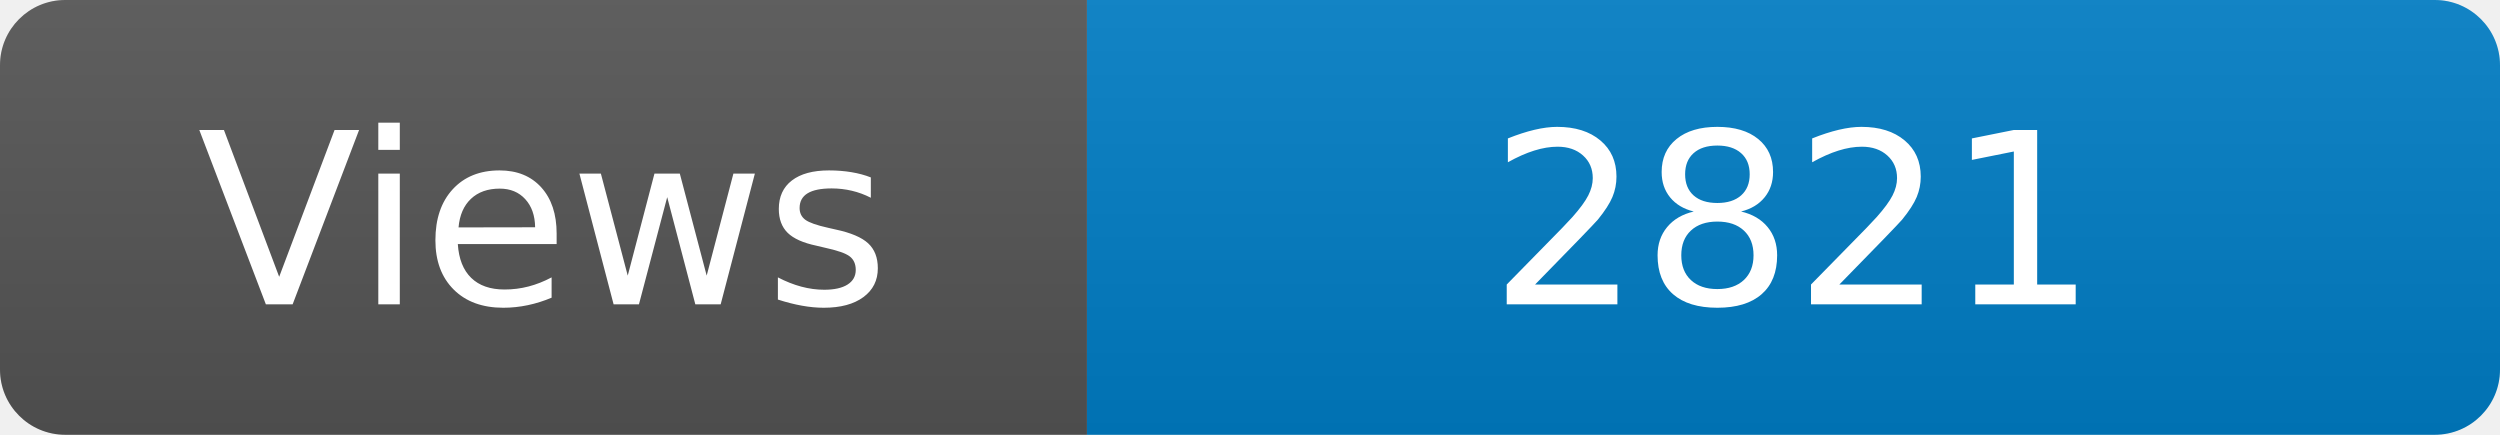
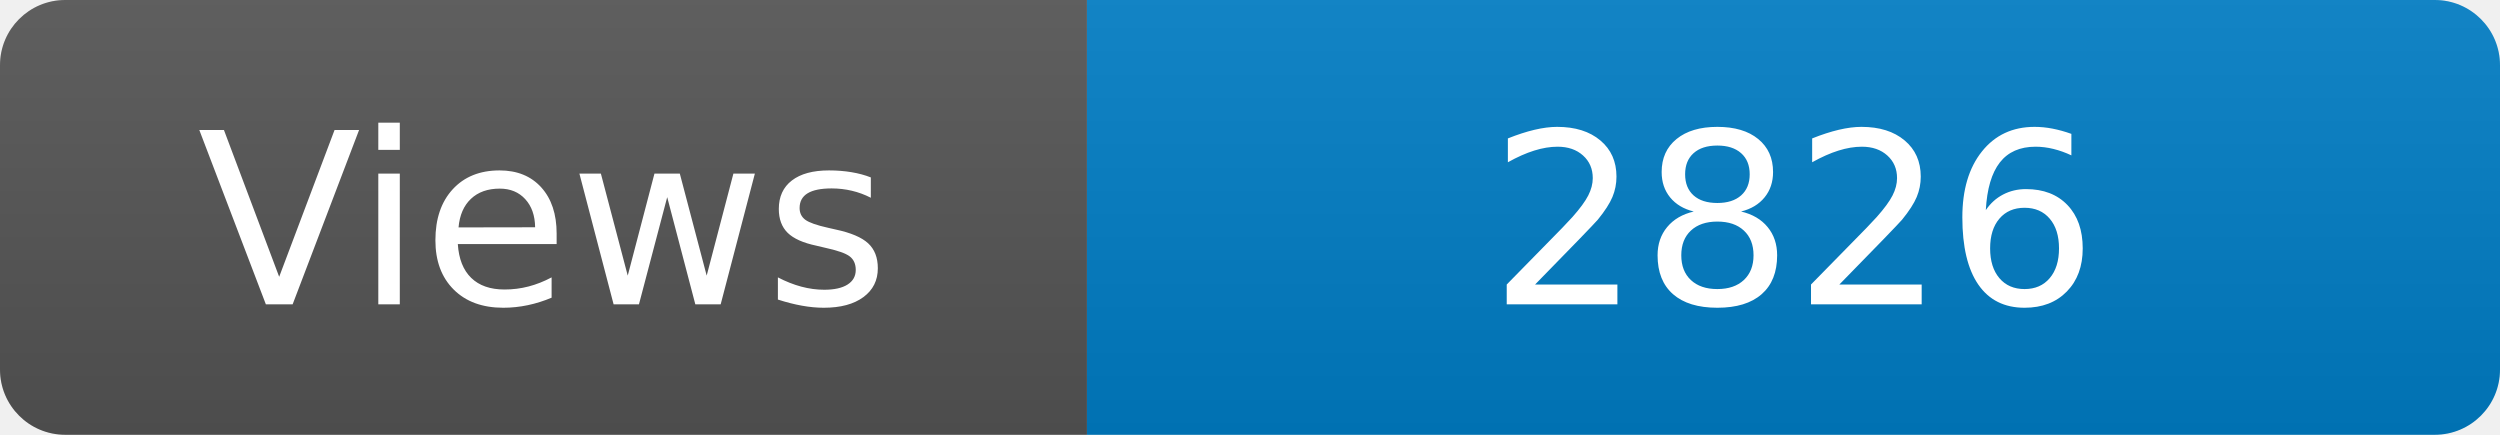
<svg xmlns="http://www.w3.org/2000/svg" width="115" height="20" role="img" aria-label="Maintained?: yes">
  <linearGradient id="s" x2="0" y2="100%">
    <stop offset="0" stop-color="#bbb" stop-opacity=".1" />
    <stop offset="1" stop-opacity=".1" />
  </linearGradient>
  <clipPath id="r">
    <rect width="115" height="20" rx="3" fill="#fff" />
  </clipPath>
  <g clip-path="url(#r)">
    <rect width="50" height="20" fill="#555" />
    <rect x="50" width="160" height="20" fill="#007ec6" />
    <rect width="115" height="20" fill="url(#s)" />
  </g>
  <g fill="#fff" text-anchor="middle" font-family="Verdana,Geneva,DejaVu Sans,sans-serif" font-size="110">
    <text x="250" y="140" transform="scale(.1)" fill="#fff">Views</text>
-     <text x="825" y="140" transform="scale(.1)" fill="#fff">2821</text>
+     <text x="825" y="140" transform="scale(.1)" fill="#fff">2826</text>
  </g>
</svg>
